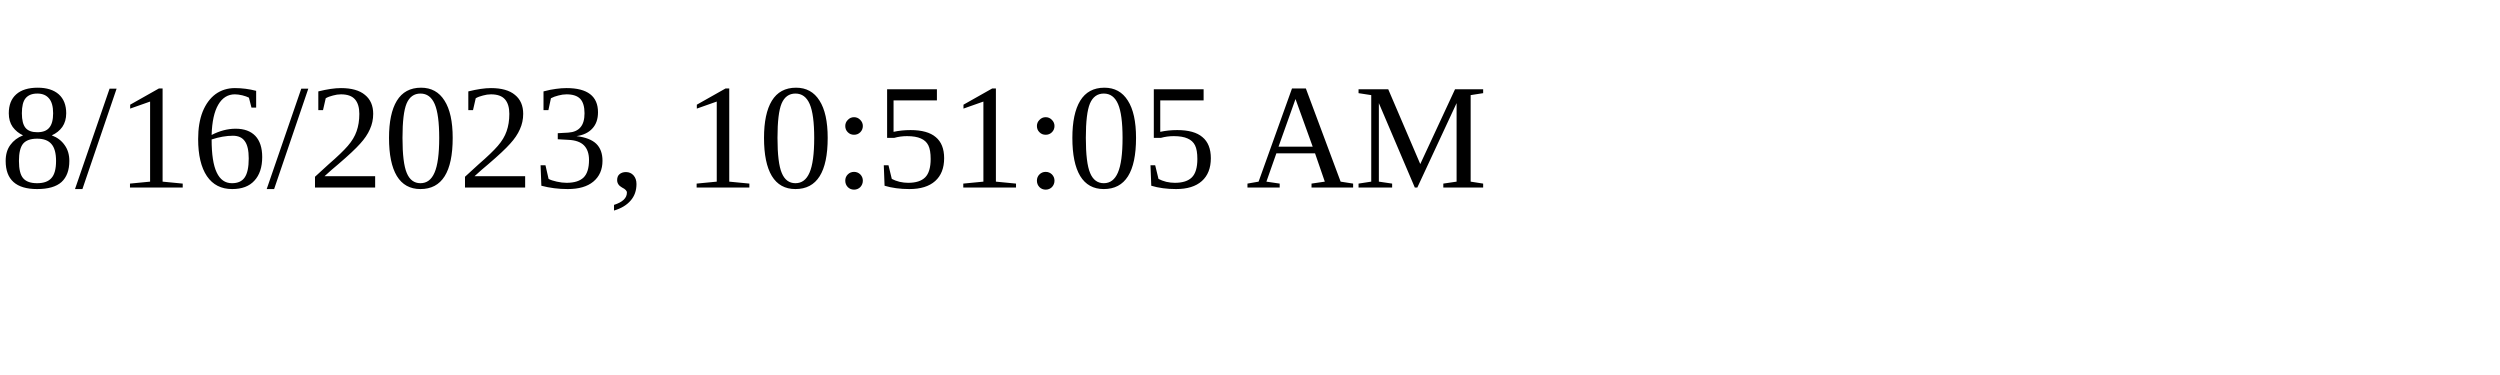
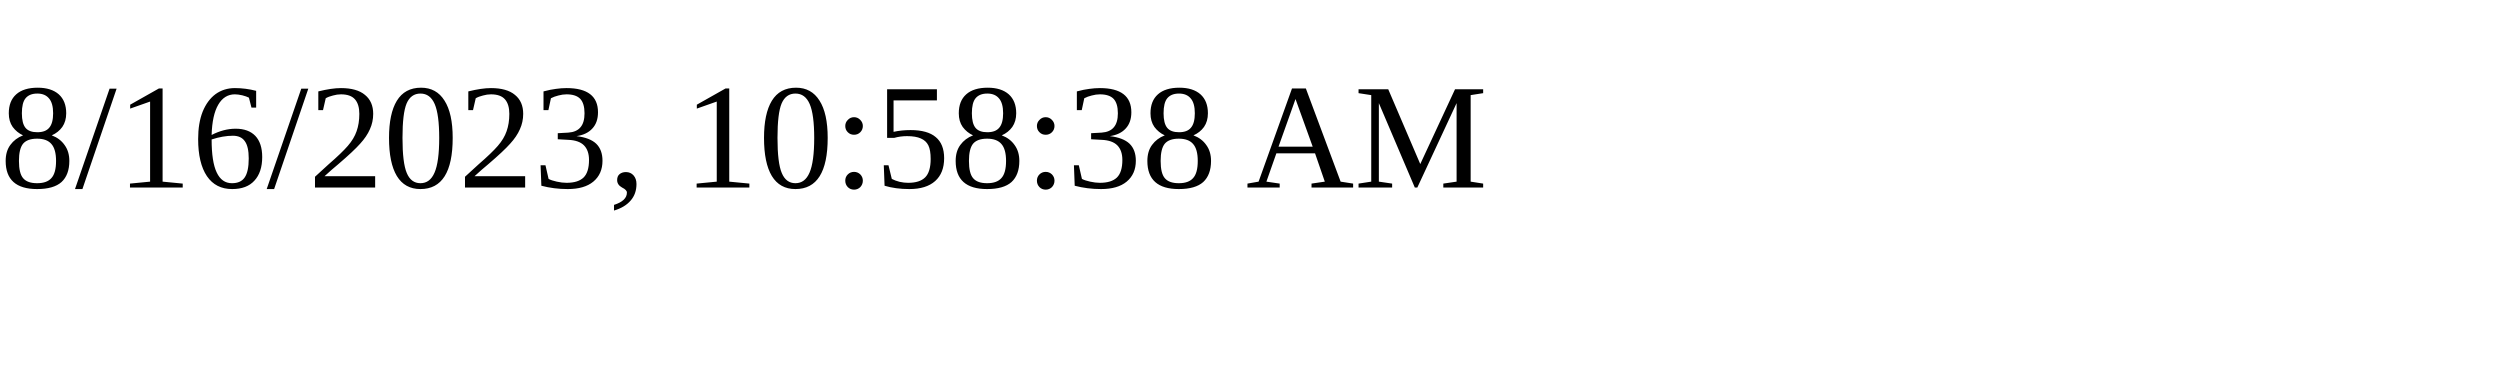
<svg xmlns="http://www.w3.org/2000/svg" height="30" width="200">
-   <text x="0" y="15">8/16/2023, 10:51:05 AM</text>
+   <text x="0" y="15">8/16/2023, 10:58:38 AM</text>
</svg>
